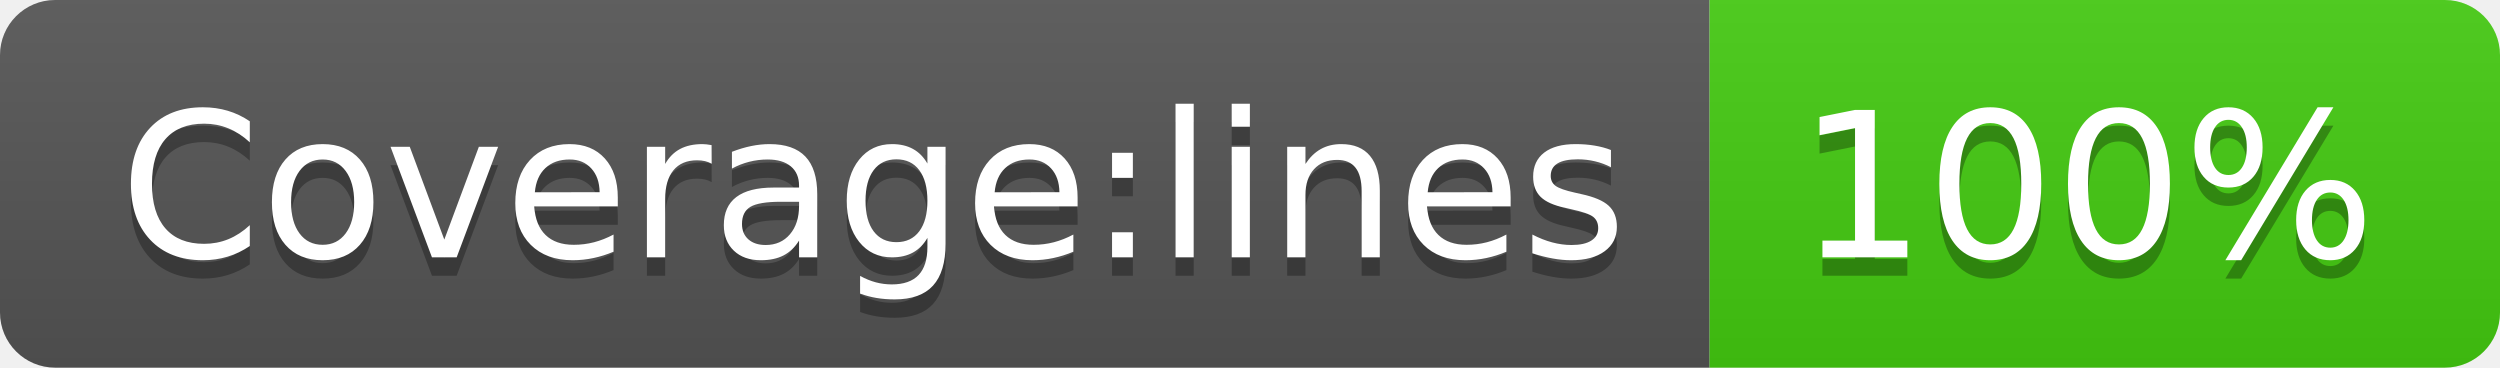
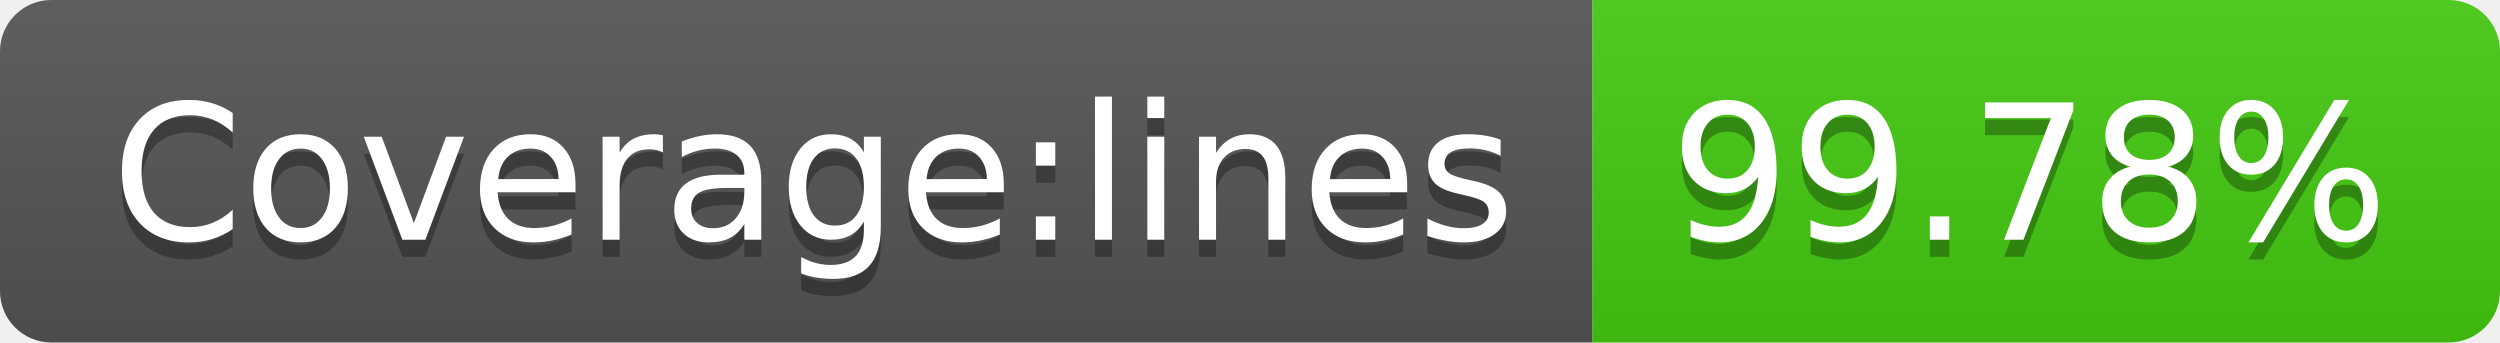
- <svg xmlns="http://www.w3.org/2000/svg" width="136" height="20" role="img" aria-label="Coverage:lines: 100%">
+ <svg xmlns="http://www.w3.org/2000/svg" width="146" height="20" role="img" aria-label="Coverage:lines: 99.78%">
  <linearGradient id="s" x2="0" y2="100%">
    <stop offset="0" stop-color="#bbb" stop-opacity=".1" />
    <stop offset="1" stop-opacity=".1" />
  </linearGradient>
  <clipPath id="r">
-     <rect width="136" height="20" rx="3" fill="#fff" />
+     <rect width="146" height="20" rx="3" fill="#fff" />
  </clipPath>
  <g clip-path="url(#r)">
    <rect width="93" height="20" fill="#555" />
-     <rect x="93" width="43" height="20" fill="#4c1" />
-     <rect width="136" height="20" fill="url(#s)" />
+     <rect x="93" width="53" height="20" fill="#4c1" />
+     <rect width="146" height="20" fill="url(#s)" />
  </g>
  <g fill="#fff" text-anchor="middle" font-family="Verdana,Geneva,DejaVu Sans,sans-serif" text-rendering="geometricPrecision" font-size="110">
    <text aria-hidden="true" x="475" y="150" fill="#010101" fill-opacity=".3" transform="scale(.1)" textLength="830">Coverage:lines</text>
    <text x="475" y="140" transform="scale(.1)" fill="#fff" textLength="830">Coverage:lines</text>
-     <text aria-hidden="true" x="1135" y="150" fill="#010101" fill-opacity=".3" transform="scale(.1)" textLength="330">100%</text>
-     <text x="1135" y="140" transform="scale(.1)" fill="#fff" textLength="330">100%</text>
+     <text aria-hidden="true" x="1185" y="150" fill="#010101" fill-opacity=".3" transform="scale(.1)" textLength="430">99.78%</text>
+     <text x="1185" y="140" transform="scale(.1)" fill="#fff" textLength="430">99.78%</text>
  </g>
</svg>
